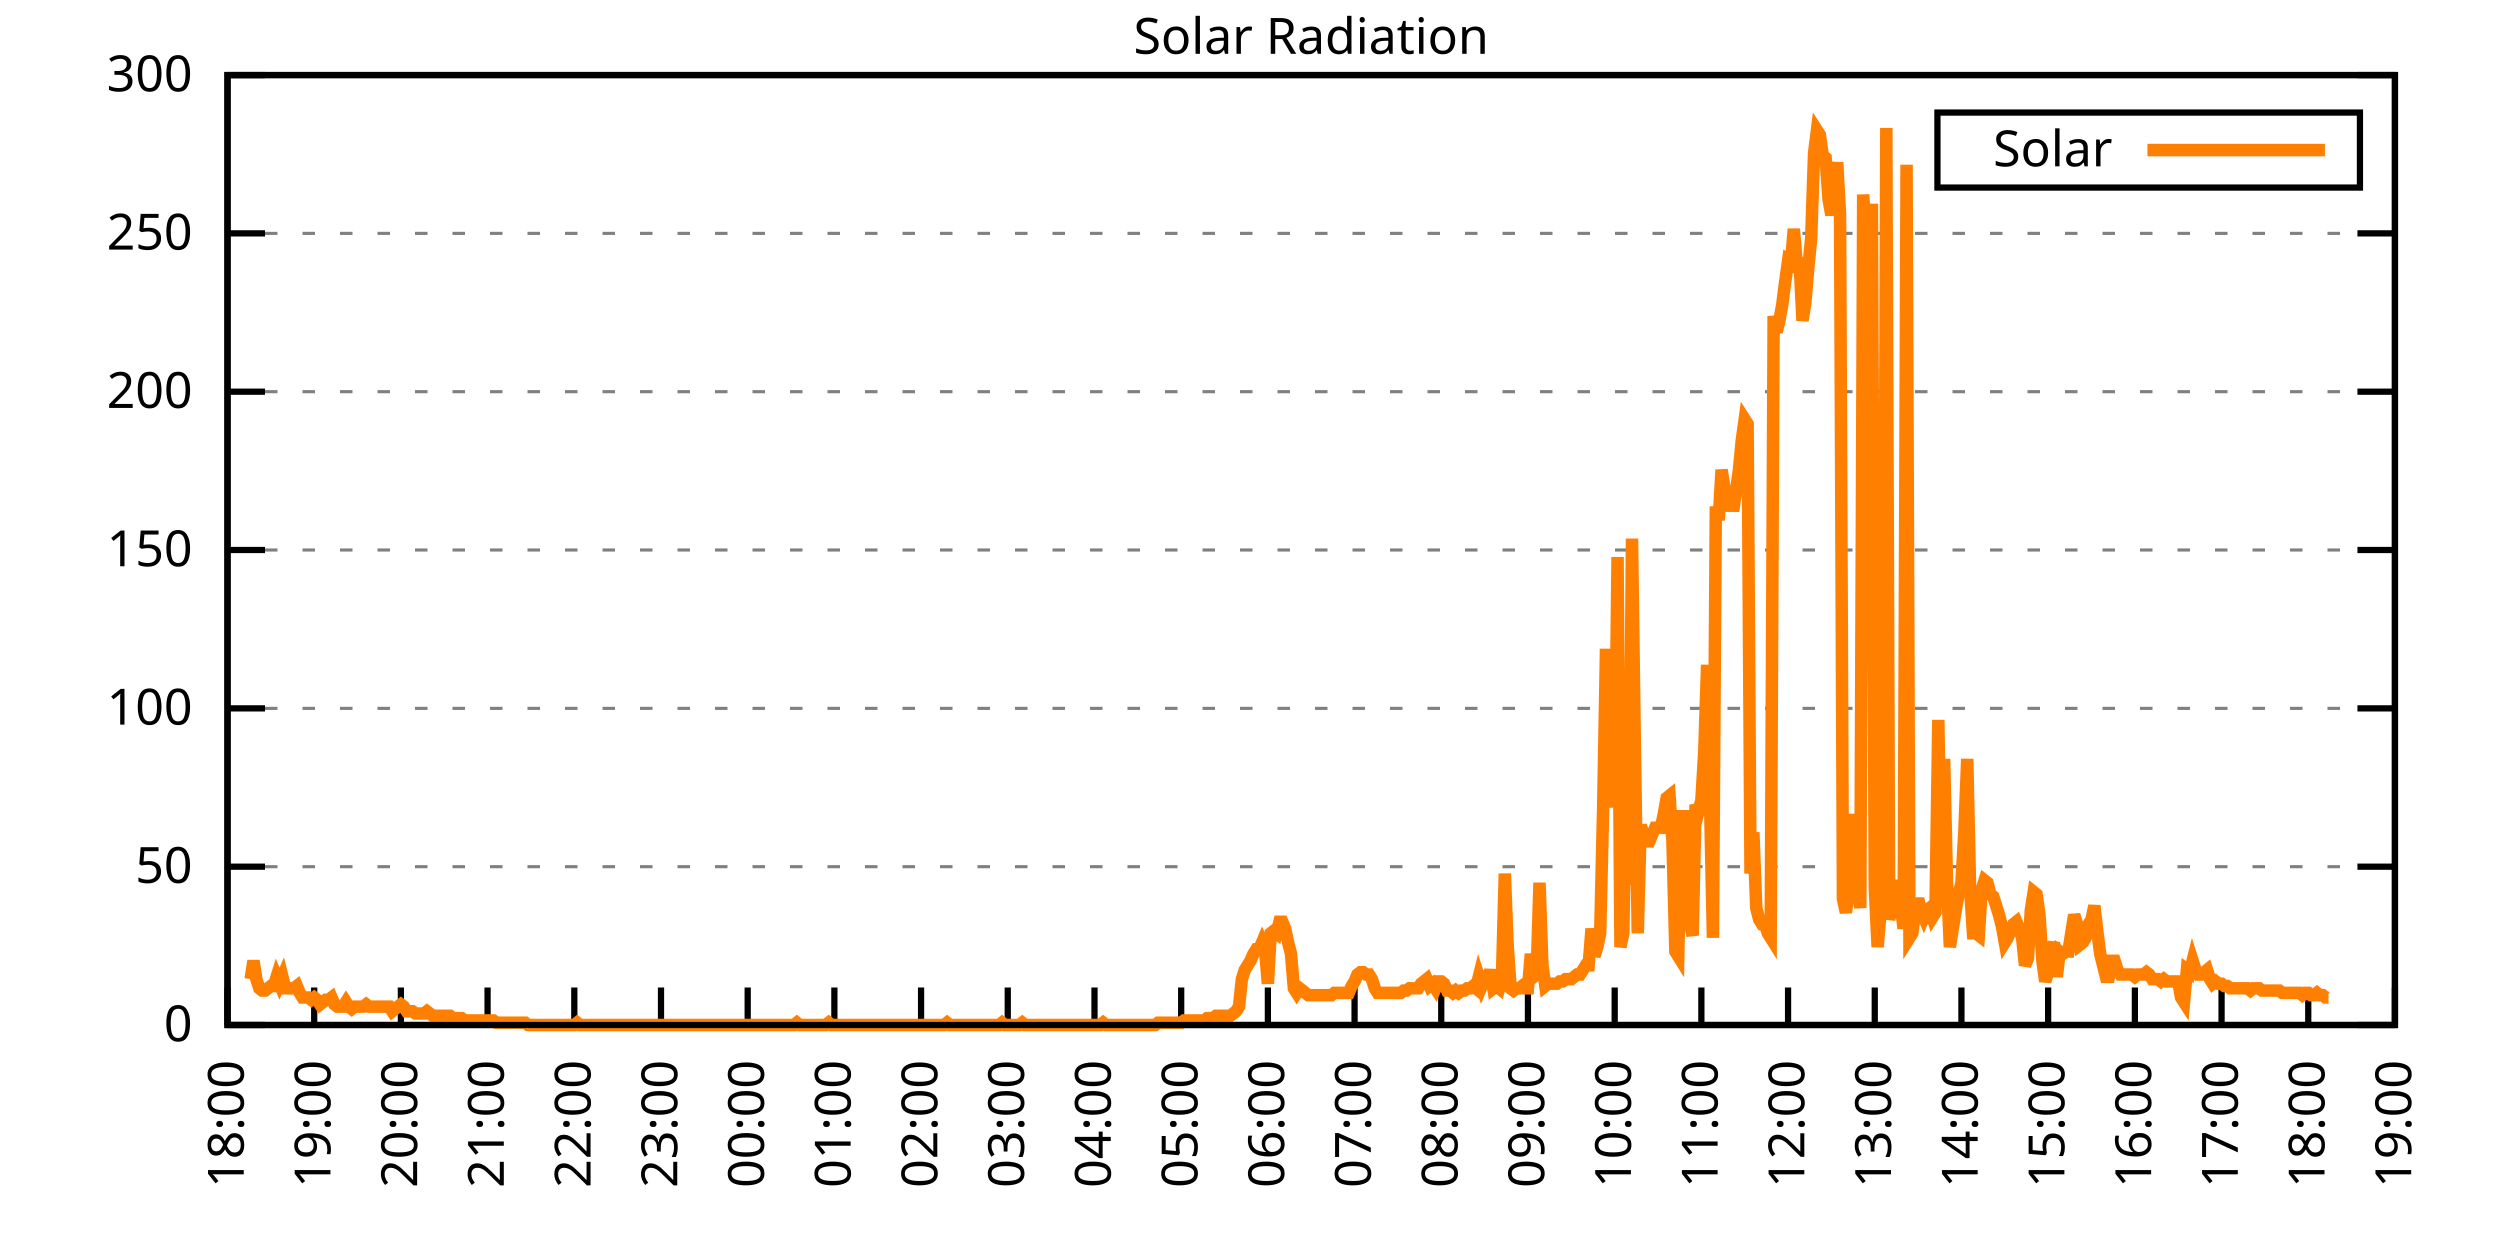
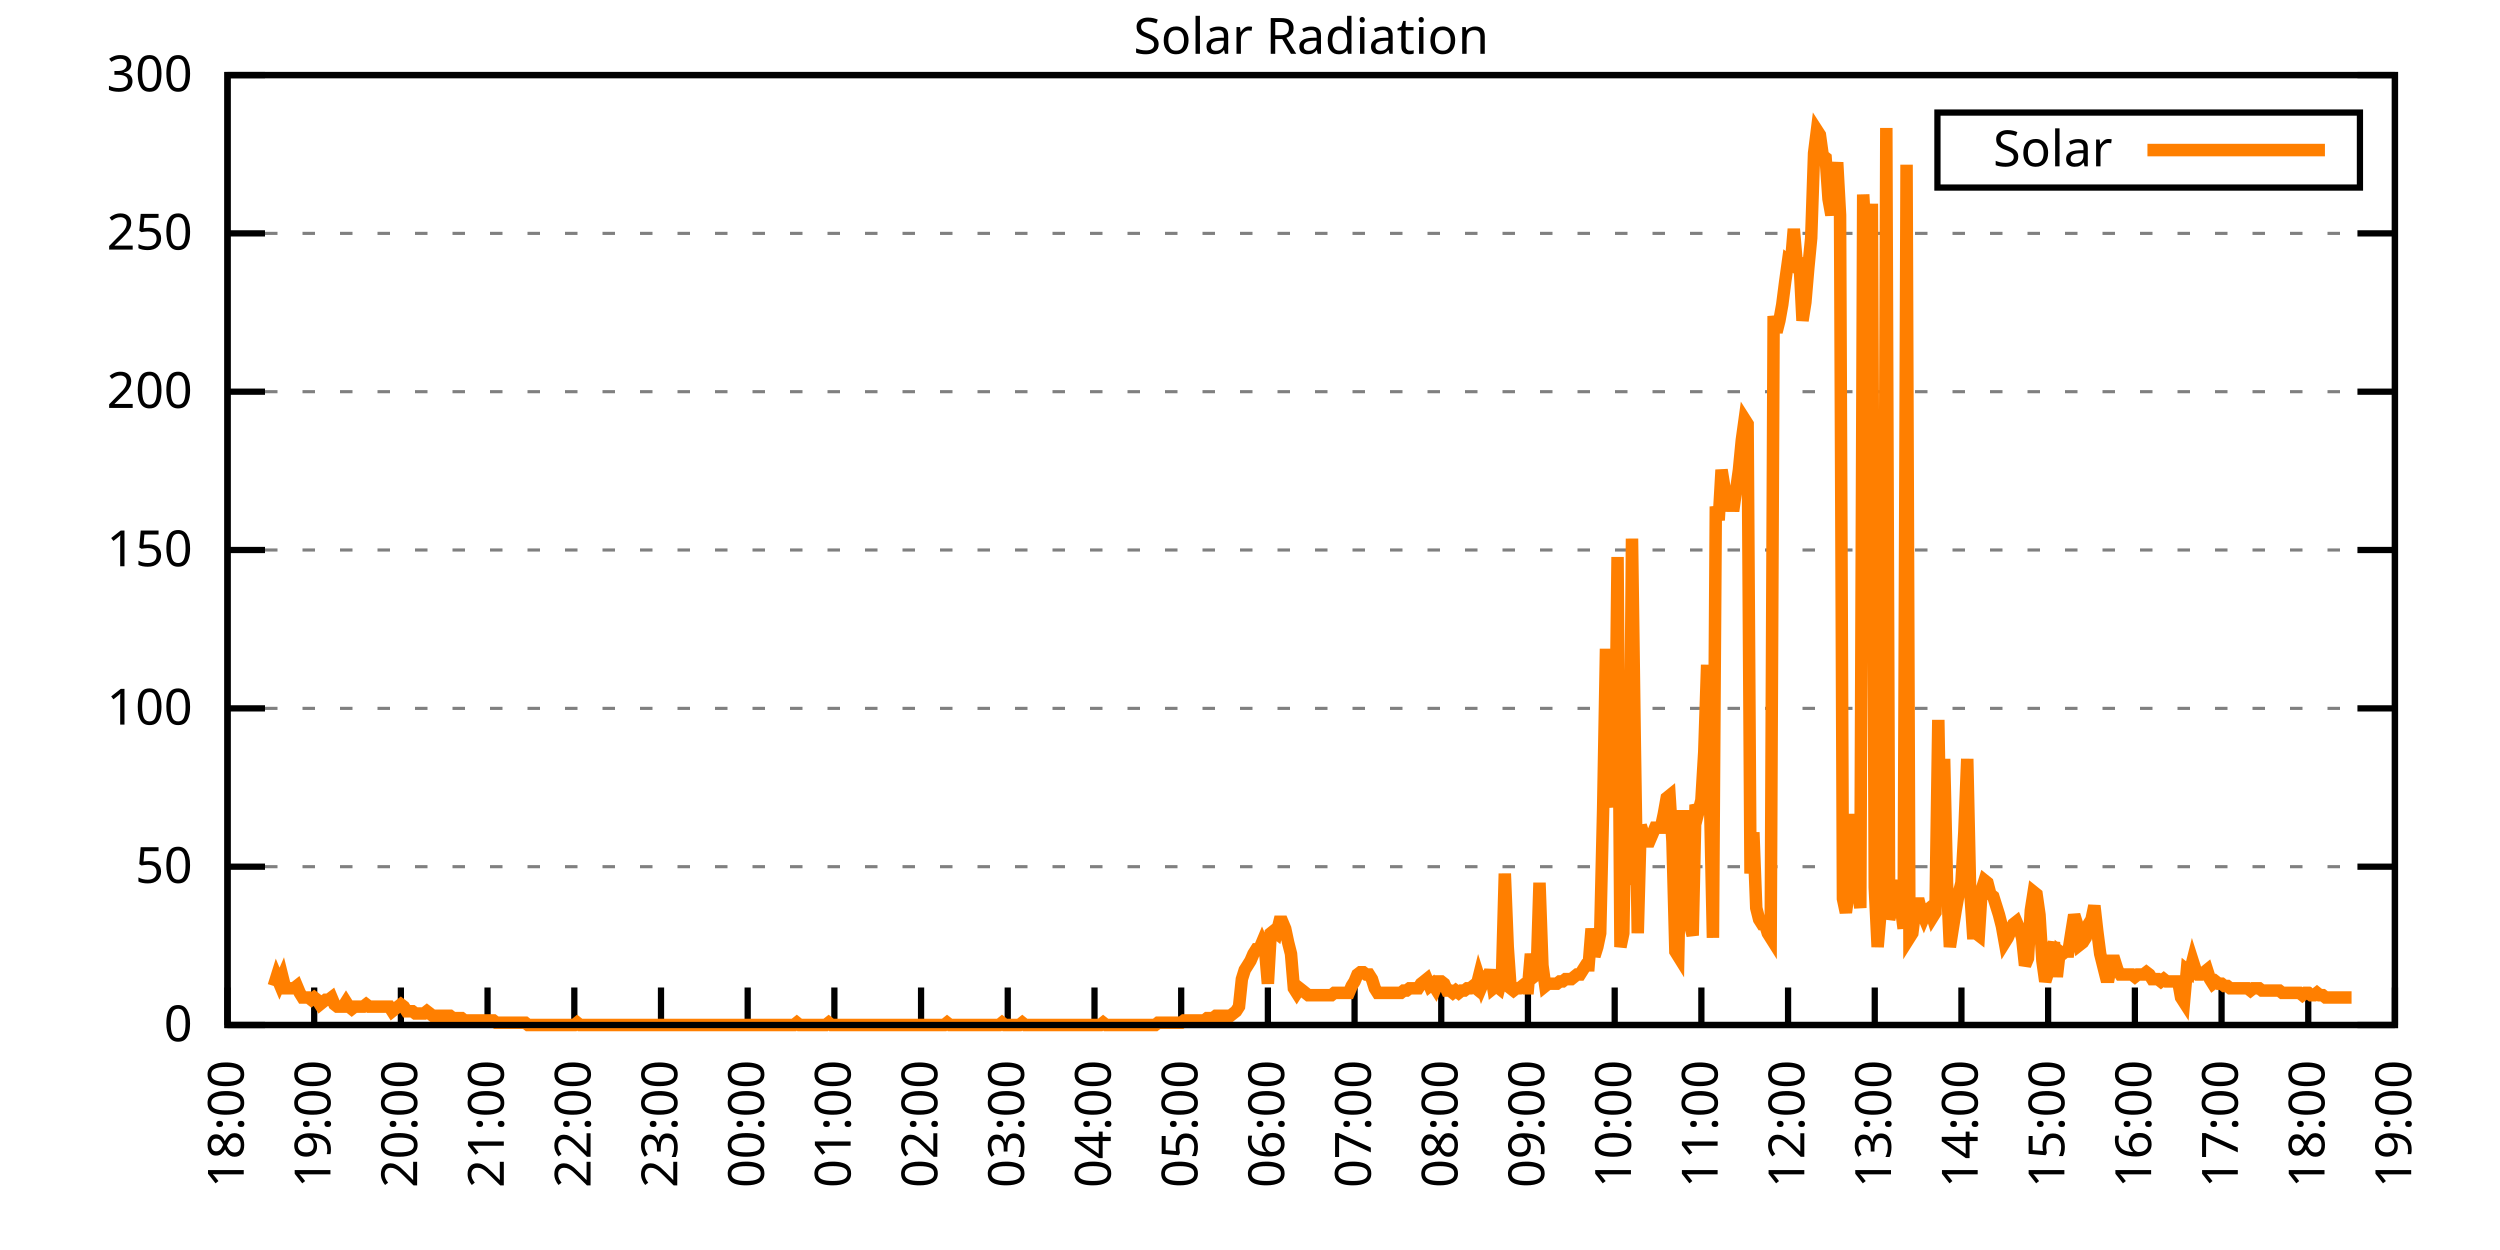
<svg xmlns="http://www.w3.org/2000/svg" xmlns:xlink="http://www.w3.org/1999/xlink" width="400" height="200" viewBox="0 0 400 200">
  <g id="gnuplot_canvas">
    <rect x="0" y="0" width="400" height="200" fill="none" />
    <defs>
      <circle id="gpDot" r="0.5" stroke-width="0.5" stroke="currentColor" />
      <path id="gpPt0" stroke-width="0.333" stroke="currentColor" d="M-1,0 h2 M0,-1 v2" />
      <path id="gpPt1" stroke-width="0.333" stroke="currentColor" d="M-1,-1 L1,1 M1,-1 L-1,1" />
      <path id="gpPt2" stroke-width="0.333" stroke="currentColor" d="M-1,0 L1,0 M0,-1 L0,1 M-1,-1 L1,1 M-1,1 L1,-1" />
      <rect id="gpPt3" stroke-width="0.333" stroke="currentColor" x="-1" y="-1" width="2" height="2" />
      <rect id="gpPt4" stroke-width="0.333" stroke="currentColor" fill="currentColor" x="-1" y="-1" width="2" height="2" />
      <circle id="gpPt5" stroke-width="0.333" stroke="currentColor" cx="0" cy="0" r="1" />
      <use xlink:href="#gpPt5" id="gpPt6" fill="currentColor" stroke="none" />
      <path id="gpPt7" stroke-width="0.333" stroke="currentColor" d="M0,-1.33 L-1.33,0.67 L1.33,0.67 z" />
      <use xlink:href="#gpPt7" id="gpPt8" fill="currentColor" stroke="none" />
      <use xlink:href="#gpPt7" id="gpPt9" stroke="currentColor" transform="rotate(180)" />
      <use xlink:href="#gpPt9" id="gpPt10" fill="currentColor" stroke="none" />
      <use xlink:href="#gpPt3" id="gpPt11" stroke="currentColor" transform="rotate(45)" />
      <use xlink:href="#gpPt11" id="gpPt12" fill="currentColor" stroke="none" />
      <path id="gpPt13" stroke-width="0.333" stroke="currentColor" d="M0,1.330 L1.265,0.411 L0.782,-1.067 L-0.782,-1.076 L-1.265,0.411 z" />
      <use xlink:href="#gpPt13" id="gpPt14" fill="currentColor" stroke="none" />
      <filter id="textbox" filterUnits="objectBoundingBox" x="0" y="0" height="1" width="1">
        <feFlood flood-color="white" flood-opacity="1" result="bgnd" />
        <feComposite in="SourceGraphic" in2="bgnd" operator="atop" />
      </filter>
      <filter id="greybox" filterUnits="objectBoundingBox" x="0" y="0" height="1" width="1">
        <feFlood flood-color="lightgrey" flood-opacity="1" result="grey" />
        <feComposite in="SourceGraphic" in2="grey" operator="atop" />
      </filter>
    </defs>
    <g fill="none" color="white" stroke="currentColor" stroke-width="1.00" stroke-linecap="butt" stroke-linejoin="miter">
</g>
    <g fill="none" color="black" stroke="currentColor" stroke-width="1.00" stroke-linecap="butt" stroke-linejoin="miter">
      <g stroke="none" shape-rendering="crispEdges">
        <polygon fill="rgb(255, 255, 255)" points="36.40,164.00 383.18,164.00 383.18,12.02 36.40,12.02 " />
      </g>
    </g>
    <g fill="none" color="black" stroke="currentColor" stroke-width="1.00" stroke-linecap="butt" stroke-linejoin="miter">
</g>
    <g fill="none" color="black" stroke="black" stroke-width="0.50" stroke-linecap="butt" stroke-linejoin="miter">
</g>
    <g fill="none" color="gray" stroke="currentColor" stroke-width="0.50" stroke-linecap="butt" stroke-linejoin="miter">
      <path stroke="gray" stroke-dasharray="2,4" class="gridline" d="M36.40,164.00 L383.19,164.00  " />
    </g>
    <g fill="none" color="gray" stroke="gray" stroke-width="1.00" stroke-linecap="butt" stroke-linejoin="miter">
</g>
    <g fill="none" color="black" stroke="currentColor" stroke-width="1.00" stroke-linecap="butt" stroke-linejoin="miter">
      <path stroke="black" d="M36.40,164.00 L42.40,164.00 M383.19,164.00 L377.19,164.00  " />
      <g transform="translate(30.80,166.60)" stroke="none" fill="black" font-family="Sans" font-size="8.00" text-anchor="end">
        <text>
          <tspan font-family="Sans"> 0</tspan>
        </text>
      </g>
    </g>
    <g fill="none" color="black" stroke="currentColor" stroke-width="1.00" stroke-linecap="butt" stroke-linejoin="miter">
</g>
    <g fill="none" color="black" stroke="black" stroke-width="0.50" stroke-linecap="butt" stroke-linejoin="miter">
</g>
    <g fill="none" color="gray" stroke="currentColor" stroke-width="0.50" stroke-linecap="butt" stroke-linejoin="miter">
      <path stroke="gray" stroke-dasharray="2,4" class="gridline" d="M36.40,138.67 L383.19,138.67  " />
    </g>
    <g fill="none" color="gray" stroke="gray" stroke-width="1.00" stroke-linecap="butt" stroke-linejoin="miter">
</g>
    <g fill="none" color="black" stroke="currentColor" stroke-width="1.00" stroke-linecap="butt" stroke-linejoin="miter">
      <path stroke="black" d="M36.40,138.67 L42.40,138.67 M383.19,138.67 L377.19,138.67  " />
      <g transform="translate(30.80,141.27)" stroke="none" fill="black" font-family="Sans" font-size="8.00" text-anchor="end">
        <text>
          <tspan font-family="Sans"> 50</tspan>
        </text>
      </g>
    </g>
    <g fill="none" color="black" stroke="currentColor" stroke-width="1.00" stroke-linecap="butt" stroke-linejoin="miter">
</g>
    <g fill="none" color="black" stroke="black" stroke-width="0.50" stroke-linecap="butt" stroke-linejoin="miter">
</g>
    <g fill="none" color="gray" stroke="currentColor" stroke-width="0.50" stroke-linecap="butt" stroke-linejoin="miter">
      <path stroke="gray" stroke-dasharray="2,4" class="gridline" d="M36.40,113.34 L383.19,113.34  " />
    </g>
    <g fill="none" color="gray" stroke="gray" stroke-width="1.00" stroke-linecap="butt" stroke-linejoin="miter">
</g>
    <g fill="none" color="black" stroke="currentColor" stroke-width="1.00" stroke-linecap="butt" stroke-linejoin="miter">
      <path stroke="black" d="M36.40,113.34 L42.40,113.34 M383.19,113.34 L377.19,113.34  " />
      <g transform="translate(30.80,115.94)" stroke="none" fill="black" font-family="Sans" font-size="8.00" text-anchor="end">
        <text>
          <tspan font-family="Sans"> 100</tspan>
        </text>
      </g>
    </g>
    <g fill="none" color="black" stroke="currentColor" stroke-width="1.00" stroke-linecap="butt" stroke-linejoin="miter">
</g>
    <g fill="none" color="black" stroke="black" stroke-width="0.50" stroke-linecap="butt" stroke-linejoin="miter">
</g>
    <g fill="none" color="gray" stroke="currentColor" stroke-width="0.50" stroke-linecap="butt" stroke-linejoin="miter">
      <path stroke="gray" stroke-dasharray="2,4" class="gridline" d="M36.40,88.00 L383.19,88.00  " />
    </g>
    <g fill="none" color="gray" stroke="gray" stroke-width="1.00" stroke-linecap="butt" stroke-linejoin="miter">
</g>
    <g fill="none" color="black" stroke="currentColor" stroke-width="1.00" stroke-linecap="butt" stroke-linejoin="miter">
      <path stroke="black" d="M36.40,88.00 L42.40,88.00 M383.19,88.00 L377.19,88.00  " />
      <g transform="translate(30.80,90.60)" stroke="none" fill="black" font-family="Sans" font-size="8.00" text-anchor="end">
        <text>
          <tspan font-family="Sans"> 150</tspan>
        </text>
      </g>
    </g>
    <g fill="none" color="black" stroke="currentColor" stroke-width="1.00" stroke-linecap="butt" stroke-linejoin="miter">
</g>
    <g fill="none" color="black" stroke="black" stroke-width="0.50" stroke-linecap="butt" stroke-linejoin="miter">
</g>
    <g fill="none" color="gray" stroke="currentColor" stroke-width="0.50" stroke-linecap="butt" stroke-linejoin="miter">
      <path stroke="gray" stroke-dasharray="2,4" class="gridline" d="M36.40,62.67 L383.19,62.67  " />
    </g>
    <g fill="none" color="gray" stroke="gray" stroke-width="1.00" stroke-linecap="butt" stroke-linejoin="miter">
</g>
    <g fill="none" color="black" stroke="currentColor" stroke-width="1.00" stroke-linecap="butt" stroke-linejoin="miter">
      <path stroke="black" d="M36.40,62.67 L42.40,62.67 M383.19,62.67 L377.19,62.67  " />
      <g transform="translate(30.80,65.27)" stroke="none" fill="black" font-family="Sans" font-size="8.00" text-anchor="end">
        <text>
          <tspan font-family="Sans"> 200</tspan>
        </text>
      </g>
    </g>
    <g fill="none" color="black" stroke="currentColor" stroke-width="1.00" stroke-linecap="butt" stroke-linejoin="miter">
</g>
    <g fill="none" color="black" stroke="black" stroke-width="0.50" stroke-linecap="butt" stroke-linejoin="miter">
</g>
    <g fill="none" color="gray" stroke="currentColor" stroke-width="0.50" stroke-linecap="butt" stroke-linejoin="miter">
      <path stroke="gray" stroke-dasharray="2,4" class="gridline" d="M36.40,37.34 L383.19,37.34  " />
    </g>
    <g fill="none" color="gray" stroke="gray" stroke-width="1.00" stroke-linecap="butt" stroke-linejoin="miter">
</g>
    <g fill="none" color="black" stroke="currentColor" stroke-width="1.00" stroke-linecap="butt" stroke-linejoin="miter">
      <path stroke="black" d="M36.40,37.34 L42.40,37.34 M383.19,37.34 L377.19,37.34  " />
      <g transform="translate(30.80,39.94)" stroke="none" fill="black" font-family="Sans" font-size="8.00" text-anchor="end">
        <text>
          <tspan font-family="Sans"> 250</tspan>
        </text>
      </g>
    </g>
    <g fill="none" color="black" stroke="currentColor" stroke-width="1.00" stroke-linecap="butt" stroke-linejoin="miter">
</g>
    <g fill="none" color="black" stroke="black" stroke-width="0.50" stroke-linecap="butt" stroke-linejoin="miter">
</g>
    <g fill="none" color="gray" stroke="currentColor" stroke-width="0.50" stroke-linecap="butt" stroke-linejoin="miter">
      <path stroke="gray" stroke-dasharray="2,4" class="gridline" d="M36.40,12.01 L383.19,12.01  " />
    </g>
    <g fill="none" color="gray" stroke="gray" stroke-width="1.00" stroke-linecap="butt" stroke-linejoin="miter">
</g>
    <g fill="none" color="black" stroke="currentColor" stroke-width="1.00" stroke-linecap="butt" stroke-linejoin="miter">
      <path stroke="black" d="M36.40,12.01 L42.40,12.01 M383.19,12.01 L377.19,12.01  " />
      <g transform="translate(30.80,14.61)" stroke="none" fill="black" font-family="Sans" font-size="8.00" text-anchor="end">
        <text>
          <tspan font-family="Sans"> 300</tspan>
        </text>
      </g>
    </g>
    <g fill="none" color="black" stroke="currentColor" stroke-width="1.00" stroke-linecap="butt" stroke-linejoin="miter">
      <path stroke="black" d="M36.40,164.00 L36.40,158.00  " />
      <g transform="translate(39.00,169.60) rotate(270.00)" stroke="none" fill="black" font-family="Sans" font-size="8.00" text-anchor="end">
        <text>
          <tspan font-family="Sans">18:00</tspan>
        </text>
      </g>
    </g>
    <g fill="none" color="black" stroke="currentColor" stroke-width="1.00" stroke-linecap="butt" stroke-linejoin="miter">
      <path stroke="black" d="M50.27,164.00 L50.27,158.00  " />
      <g transform="translate(52.87,169.60) rotate(270.00)" stroke="none" fill="black" font-family="Sans" font-size="8.00" text-anchor="end">
        <text>
          <tspan font-family="Sans">19:00</tspan>
        </text>
      </g>
    </g>
    <g fill="none" color="black" stroke="currentColor" stroke-width="1.00" stroke-linecap="butt" stroke-linejoin="miter">
      <path stroke="black" d="M64.14,164.00 L64.14,158.00  " />
      <g transform="translate(66.74,169.60) rotate(270.00)" stroke="none" fill="black" font-family="Sans" font-size="8.00" text-anchor="end">
        <text>
          <tspan font-family="Sans">20:00</tspan>
        </text>
      </g>
    </g>
    <g fill="none" color="black" stroke="currentColor" stroke-width="1.00" stroke-linecap="butt" stroke-linejoin="miter">
      <path stroke="black" d="M78.01,164.00 L78.01,158.00  " />
      <g transform="translate(80.61,169.60) rotate(270.00)" stroke="none" fill="black" font-family="Sans" font-size="8.00" text-anchor="end">
        <text>
          <tspan font-family="Sans">21:00</tspan>
        </text>
      </g>
    </g>
    <g fill="none" color="black" stroke="currentColor" stroke-width="1.00" stroke-linecap="butt" stroke-linejoin="miter">
      <path stroke="black" d="M91.89,164.00 L91.89,158.00  " />
      <g transform="translate(94.49,169.60) rotate(270.00)" stroke="none" fill="black" font-family="Sans" font-size="8.00" text-anchor="end">
        <text>
          <tspan font-family="Sans">22:00</tspan>
        </text>
      </g>
    </g>
    <g fill="none" color="black" stroke="currentColor" stroke-width="1.00" stroke-linecap="butt" stroke-linejoin="miter">
      <path stroke="black" d="M105.76,164.00 L105.76,158.00  " />
      <g transform="translate(108.36,169.60) rotate(270.00)" stroke="none" fill="black" font-family="Sans" font-size="8.00" text-anchor="end">
        <text>
          <tspan font-family="Sans">23:00</tspan>
        </text>
      </g>
    </g>
    <g fill="none" color="black" stroke="currentColor" stroke-width="1.00" stroke-linecap="butt" stroke-linejoin="miter">
      <path stroke="black" d="M119.63,164.00 L119.63,158.00  " />
      <g transform="translate(122.23,169.60) rotate(270.00)" stroke="none" fill="black" font-family="Sans" font-size="8.00" text-anchor="end">
        <text>
          <tspan font-family="Sans">00:00</tspan>
        </text>
      </g>
    </g>
    <g fill="none" color="black" stroke="currentColor" stroke-width="1.00" stroke-linecap="butt" stroke-linejoin="miter">
      <path stroke="black" d="M133.50,164.00 L133.50,158.00  " />
      <g transform="translate(136.10,169.60) rotate(270.00)" stroke="none" fill="black" font-family="Sans" font-size="8.00" text-anchor="end">
        <text>
          <tspan font-family="Sans">01:00</tspan>
        </text>
      </g>
    </g>
    <g fill="none" color="black" stroke="currentColor" stroke-width="1.00" stroke-linecap="butt" stroke-linejoin="miter">
      <path stroke="black" d="M147.37,164.00 L147.37,158.00  " />
      <g transform="translate(149.97,169.60) rotate(270.00)" stroke="none" fill="black" font-family="Sans" font-size="8.00" text-anchor="end">
        <text>
          <tspan font-family="Sans">02:00</tspan>
        </text>
      </g>
    </g>
    <g fill="none" color="black" stroke="currentColor" stroke-width="1.00" stroke-linecap="butt" stroke-linejoin="miter">
      <path stroke="black" d="M161.24,164.00 L161.24,158.00  " />
      <g transform="translate(163.84,169.60) rotate(270.00)" stroke="none" fill="black" font-family="Sans" font-size="8.00" text-anchor="end">
        <text>
          <tspan font-family="Sans">03:00</tspan>
        </text>
      </g>
    </g>
    <g fill="none" color="black" stroke="currentColor" stroke-width="1.00" stroke-linecap="butt" stroke-linejoin="miter">
      <path stroke="black" d="M175.12,164.00 L175.12,158.00  " />
      <g transform="translate(177.72,169.60) rotate(270.00)" stroke="none" fill="black" font-family="Sans" font-size="8.00" text-anchor="end">
        <text>
          <tspan font-family="Sans">04:00</tspan>
        </text>
      </g>
    </g>
    <g fill="none" color="black" stroke="currentColor" stroke-width="1.00" stroke-linecap="butt" stroke-linejoin="miter">
      <path stroke="black" d="M188.99,164.00 L188.99,158.00  " />
      <g transform="translate(191.59,169.60) rotate(270.00)" stroke="none" fill="black" font-family="Sans" font-size="8.00" text-anchor="end">
        <text>
          <tspan font-family="Sans">05:00</tspan>
        </text>
      </g>
    </g>
    <g fill="none" color="black" stroke="currentColor" stroke-width="1.00" stroke-linecap="butt" stroke-linejoin="miter">
      <path stroke="black" d="M202.86,164.00 L202.86,158.00  " />
      <g transform="translate(205.46,169.60) rotate(270.00)" stroke="none" fill="black" font-family="Sans" font-size="8.00" text-anchor="end">
        <text>
          <tspan font-family="Sans">06:00</tspan>
        </text>
      </g>
    </g>
    <g fill="none" color="black" stroke="currentColor" stroke-width="1.00" stroke-linecap="butt" stroke-linejoin="miter">
      <path stroke="black" d="M216.73,164.00 L216.73,158.00  " />
      <g transform="translate(219.33,169.60) rotate(270.00)" stroke="none" fill="black" font-family="Sans" font-size="8.00" text-anchor="end">
        <text>
          <tspan font-family="Sans">07:00</tspan>
        </text>
      </g>
    </g>
    <g fill="none" color="black" stroke="currentColor" stroke-width="1.00" stroke-linecap="butt" stroke-linejoin="miter">
      <path stroke="black" d="M230.60,164.00 L230.60,158.00  " />
      <g transform="translate(233.20,169.60) rotate(270.00)" stroke="none" fill="black" font-family="Sans" font-size="8.00" text-anchor="end">
        <text>
          <tspan font-family="Sans">08:00</tspan>
        </text>
      </g>
    </g>
    <g fill="none" color="black" stroke="currentColor" stroke-width="1.00" stroke-linecap="butt" stroke-linejoin="miter">
      <path stroke="black" d="M244.47,164.00 L244.47,158.00  " />
      <g transform="translate(247.07,169.60) rotate(270.00)" stroke="none" fill="black" font-family="Sans" font-size="8.00" text-anchor="end">
        <text>
          <tspan font-family="Sans">09:00</tspan>
        </text>
      </g>
    </g>
    <g fill="none" color="black" stroke="currentColor" stroke-width="1.00" stroke-linecap="butt" stroke-linejoin="miter">
      <path stroke="black" d="M258.35,164.00 L258.35,158.00  " />
      <g transform="translate(260.95,169.60) rotate(270.00)" stroke="none" fill="black" font-family="Sans" font-size="8.00" text-anchor="end">
        <text>
          <tspan font-family="Sans">10:00</tspan>
        </text>
      </g>
    </g>
    <g fill="none" color="black" stroke="currentColor" stroke-width="1.00" stroke-linecap="butt" stroke-linejoin="miter">
      <path stroke="black" d="M272.22,164.00 L272.22,158.00  " />
      <g transform="translate(274.82,169.60) rotate(270.00)" stroke="none" fill="black" font-family="Sans" font-size="8.00" text-anchor="end">
        <text>
          <tspan font-family="Sans">11:00</tspan>
        </text>
      </g>
    </g>
    <g fill="none" color="black" stroke="currentColor" stroke-width="1.00" stroke-linecap="butt" stroke-linejoin="miter">
      <path stroke="black" d="M286.09,164.00 L286.09,158.00  " />
      <g transform="translate(288.69,169.60) rotate(270.00)" stroke="none" fill="black" font-family="Sans" font-size="8.00" text-anchor="end">
        <text>
          <tspan font-family="Sans">12:00</tspan>
        </text>
      </g>
    </g>
    <g fill="none" color="black" stroke="currentColor" stroke-width="1.00" stroke-linecap="butt" stroke-linejoin="miter">
      <path stroke="black" d="M299.96,164.00 L299.96,158.00  " />
      <g transform="translate(302.56,169.60) rotate(270.00)" stroke="none" fill="black" font-family="Sans" font-size="8.00" text-anchor="end">
        <text>
          <tspan font-family="Sans">13:00</tspan>
        </text>
      </g>
    </g>
    <g fill="none" color="black" stroke="currentColor" stroke-width="1.00" stroke-linecap="butt" stroke-linejoin="miter">
      <path stroke="black" d="M313.83,164.00 L313.83,158.00  " />
      <g transform="translate(316.43,169.60) rotate(270.00)" stroke="none" fill="black" font-family="Sans" font-size="8.00" text-anchor="end">
        <text>
          <tspan font-family="Sans">14:00</tspan>
        </text>
      </g>
    </g>
    <g fill="none" color="black" stroke="currentColor" stroke-width="1.00" stroke-linecap="butt" stroke-linejoin="miter">
      <path stroke="black" d="M327.70,164.00 L327.70,158.00  " />
      <g transform="translate(330.30,169.60) rotate(270.00)" stroke="none" fill="black" font-family="Sans" font-size="8.00" text-anchor="end">
        <text>
          <tspan font-family="Sans">15:00</tspan>
        </text>
      </g>
    </g>
    <g fill="none" color="black" stroke="currentColor" stroke-width="1.00" stroke-linecap="butt" stroke-linejoin="miter">
      <path stroke="black" d="M341.58,164.00 L341.58,158.00  " />
      <g transform="translate(344.18,169.60) rotate(270.00)" stroke="none" fill="black" font-family="Sans" font-size="8.00" text-anchor="end">
        <text>
          <tspan font-family="Sans">16:00</tspan>
        </text>
      </g>
    </g>
    <g fill="none" color="black" stroke="currentColor" stroke-width="1.00" stroke-linecap="butt" stroke-linejoin="miter">
      <path stroke="black" d="M355.45,164.00 L355.45,158.00  " />
      <g transform="translate(358.05,169.60) rotate(270.00)" stroke="none" fill="black" font-family="Sans" font-size="8.00" text-anchor="end">
        <text>
          <tspan font-family="Sans">17:00</tspan>
        </text>
      </g>
    </g>
    <g fill="none" color="black" stroke="currentColor" stroke-width="1.00" stroke-linecap="butt" stroke-linejoin="miter">
      <path stroke="black" d="M369.32,164.00 L369.32,158.00  " />
      <g transform="translate(371.92,169.60) rotate(270.00)" stroke="none" fill="black" font-family="Sans" font-size="8.00" text-anchor="end">
        <text>
          <tspan font-family="Sans">18:00</tspan>
        </text>
      </g>
    </g>
    <g fill="none" color="black" stroke="currentColor" stroke-width="1.00" stroke-linecap="butt" stroke-linejoin="miter">
      <path stroke="black" d="M383.19,164.00 L383.19,158.00  " />
      <g transform="translate(385.79,169.60) rotate(270.00)" stroke="none" fill="black" font-family="Sans" font-size="8.00" text-anchor="end">
        <text>
          <tspan font-family="Sans">19:00</tspan>
        </text>
      </g>
    </g>
    <g fill="none" color="black" stroke="currentColor" stroke-width="1.00" stroke-linecap="butt" stroke-linejoin="miter">
</g>
    <g fill="none" color="black" stroke="currentColor" stroke-width="1.00" stroke-linecap="butt" stroke-linejoin="miter">
      <path stroke="black" d="M36.40,12.01 L36.40,164.00 L383.19,164.00 L383.19,12.01 L36.40,12.01 Z  " />
    </g>
    <g fill="none" color="black" stroke="currentColor" stroke-width="1.00" stroke-linecap="butt" stroke-linejoin="miter">
</g>
    <g fill="none" color="black" stroke="currentColor" stroke-width="1.00" stroke-linecap="butt" stroke-linejoin="miter">
      <path stroke="black" d="M309.99,30.01 L309.99,18.01 L377.59,18.01 L377.59,30.01 L309.99,30.01 Z  " />
    </g>
    <g id="Solar_Radiation_plot_1">
      <g fill="none" color="white" stroke="black" stroke-width="2.00" stroke-linecap="butt" stroke-linejoin="miter">
</g>
      <g fill="none" color="black" stroke="currentColor" stroke-width="2.00" stroke-linecap="butt" stroke-linejoin="miter">
        <g transform="translate(337.99,26.61)" stroke="none" fill="black" font-family="Sans" font-size="8.00" text-anchor="end">
          <text>
            <tspan font-family="Sans">Solar</tspan>
          </text>
        </g>
      </g>
      <g fill="none" color="black" stroke="currentColor" stroke-width="2.00" stroke-linecap="butt" stroke-linejoin="miter">
-         <path stroke="rgb(255, 127,   0)" d="M343.59,24.01 L371.99,24.01 M40.10,156.66 L40.56,153.72 L41.02,156.66 L41.49,158.13 L41.95,158.49 L42.41,158.49   L42.87,158.13 L43.34,157.76 L43.80,157.76 L44.26,156.29 L44.72,157.39 L45.19,156.29 L45.65,158.13 L46.11,158.13   L46.57,158.13 L47.03,158.13 L47.50,157.76 L47.96,158.86 L48.42,159.60 L48.88,159.60 L49.35,159.60 L49.81,159.96   L50.27,159.60 L50.73,159.96 L51.20,160.70 L51.66,160.33 L52.12,159.96 L52.58,159.96 L53.05,159.60 L53.51,160.70   L53.97,161.06 L54.43,161.06 L54.90,161.06 L55.36,160.33 L55.82,161.06 L56.28,161.43 L56.75,161.06 L57.21,161.06   L57.67,161.06 L58.13,161.06 L58.59,160.70 L59.06,161.06 L59.52,161.06 L59.98,161.06 L60.44,161.06 L60.91,161.06   L61.37,161.06 L61.83,161.06 L62.29,161.06 L62.76,161.80 L63.22,161.43 L63.68,161.06 L64.14,160.70 L64.61,161.06   L65.07,161.80 L65.53,161.80 L65.99,161.80 L66.46,162.16 L66.92,162.16 L67.38,162.16 L67.84,162.16 L68.30,161.80   L68.77,162.16 L69.23,162.53 L69.69,162.53 L70.15,162.53 L70.62,162.53 L71.08,162.53 L71.54,162.53 L72.00,162.53   L72.47,162.90 L72.93,162.90 L73.39,162.90 L73.85,162.90 L74.32,163.27 L74.78,163.27 L75.24,163.27 L75.70,163.27   L76.17,163.27 L76.63,163.27 L77.09,163.27 L77.55,163.27 L78.01,163.27 L78.48,163.27 L78.94,163.27 L79.40,163.63   L79.86,163.63 L80.33,163.63 L80.79,163.63 L81.25,163.63 L81.71,163.63 L82.18,163.63 L82.64,163.63 L83.10,163.63   L83.56,163.63 L84.03,163.63 L84.49,164.00 L84.95,164.00 L85.41,164.00 L85.88,164.00 L86.34,164.00 L86.80,164.00   L87.26,164.00 L87.72,164.00 L88.19,164.00 L88.65,164.00 L89.11,164.00 L89.57,164.00 L90.04,164.00 L90.50,164.00   L90.96,164.00 L91.42,164.00 L91.89,164.00 L92.35,163.63 L92.81,164.00 L93.27,164.00 L93.74,164.00 L94.20,164.00   L94.66,164.00 L95.12,164.00 L95.59,164.00 L96.05,164.00 L96.51,164.00 L96.97,164.00 L97.44,164.00 L97.90,164.00   L98.36,164.00 L98.82,164.00 L99.28,164.00 L99.75,164.00 L100.21,164.00 L100.67,164.00 L101.13,164.00 L101.60,164.00   L102.06,164.00 L102.52,164.00 L102.98,164.00 L103.45,164.00 L103.91,164.00 L104.37,164.00 L104.83,164.00 L105.30,164.00   L105.76,164.00 L106.22,164.00 L106.68,164.00 L107.15,164.00 L107.61,164.00 L108.07,164.00 L108.53,164.00 L108.99,164.00   L109.46,164.00 L109.92,164.00 L110.38,164.00 L110.84,164.00 L111.31,164.00 L111.77,164.00 L112.23,164.00 L112.69,164.00   L113.16,164.00 L113.62,164.00 L114.08,164.00 L114.54,164.00 L115.01,164.00 L115.47,164.00 L115.93,164.00 L116.39,164.00   L116.86,164.00 L117.32,164.00 L117.78,164.00 L118.24,164.00 L118.70,164.00 L119.17,164.00 L119.63,164.00 L120.09,164.00   L120.55,164.00 L121.02,164.00 L121.48,164.00 L121.94,164.00 L122.40,164.00 L122.87,164.00 L123.33,164.00 L123.79,164.00   L124.25,164.00 L124.72,164.00 L125.18,164.00 L125.64,164.00 L126.10,164.00 L126.57,164.00 L127.03,164.00 L127.49,163.63   L127.95,164.00 L128.41,164.00 L128.88,164.00 L129.34,164.00 L129.80,164.00 L130.26,164.00 L130.73,164.00 L131.19,164.00   L131.65,164.00 L132.11,164.00 L132.58,163.63 L133.04,164.00 L133.50,164.00 L133.96,164.00 L134.43,164.00 L134.89,164.00   L135.35,164.00 L135.81,164.00 L136.28,164.00 L136.74,164.00 L137.20,164.00 L137.66,164.00 L138.13,164.00 L138.59,164.00   L139.05,164.00 L139.51,164.00 L139.97,164.00 L140.44,164.00 L140.90,164.00 L141.36,164.00 L141.82,164.00 L142.29,164.00   L142.75,164.00 L143.21,164.00 L143.67,164.00 L144.14,164.00 L144.60,164.00 L145.06,164.00 L145.52,164.00 L145.99,164.00   L146.45,164.00 L146.91,164.00 L147.37,164.00 L147.84,164.00 L148.30,164.00 L148.76,164.00 L149.22,164.00 L149.68,164.00   L150.15,164.00 L150.61,164.00 L151.07,164.00 L151.53,163.63 L152.00,164.00 L152.46,164.00 L152.92,164.00 L153.38,164.00   L153.85,164.00 L154.31,164.00 L154.77,164.00 L155.23,164.00 L155.70,164.00 L156.16,164.00 L156.62,164.00 L157.08,164.00   L157.55,164.00 L158.01,164.00 L158.47,164.00 L158.93,164.00 L159.39,164.00 L159.86,164.00 L160.32,163.63 L160.78,164.00   L161.24,164.00 L161.71,164.00 L162.17,164.00 L162.63,164.00 L163.09,164.00 L163.56,163.63 L164.02,164.00 L164.48,164.00   L164.94,164.00 L165.41,164.00 L165.87,164.00 L166.33,164.00 L166.79,164.00 L167.26,164.00 L167.72,164.00 L168.18,164.00   L168.64,164.00 L169.10,164.00 L169.57,164.00 L170.03,164.00 L170.49,164.00 L170.95,164.00 L171.42,164.00 L171.88,164.00   L172.34,164.00 L172.80,164.00 L173.27,164.00 L173.73,164.00 L174.19,164.00 L174.65,164.00 L175.12,164.00 L175.58,164.00   L176.04,164.00 L176.50,163.63 L176.97,164.00 L177.43,164.00 L177.89,164.00 L178.35,164.00 L178.82,164.00 L179.28,164.00   L179.74,164.00 L180.20,164.00 L180.66,164.00 L181.13,164.00 L181.59,164.00 L182.05,164.00 L182.51,164.00 L182.98,164.00   L183.44,164.00 L183.90,164.00 L184.36,164.00 L184.83,164.00 L185.29,163.63 L185.75,163.63 L186.21,163.63 L186.68,163.63   L187.14,163.63 L187.60,163.63 L188.06,163.63 L188.53,163.63 L188.99,163.63 L189.45,163.27 L189.91,163.27 L190.37,163.27   L190.84,163.27 L191.30,163.27 L191.76,163.27 L192.22,163.27 L192.69,163.27 L193.15,162.90 L193.61,162.90 L194.07,162.90   L194.54,162.53 L195.00,162.53 L195.46,162.53 L195.92,162.53 L196.39,162.53 L196.85,162.53 L197.31,162.16 L197.77,161.80   L198.24,161.06 L198.70,156.66 L199.16,155.19 L199.62,154.46 L200.08,153.72 L200.55,152.62 L201.01,151.89 L201.47,151.89   L201.93,150.79 L202.40,151.89 L202.86,157.39 L203.32,149.32 L203.78,148.95 L204.25,149.32 L204.71,147.48 L205.17,147.48   L205.63,148.58 L206.10,150.79 L206.56,152.62 L207.02,158.13 L207.48,158.86 L207.95,158.13 L208.41,158.49 L208.87,158.86   L209.33,159.23 L209.80,159.23 L210.26,159.23 L210.72,159.23 L211.18,159.23 L211.64,159.23 L212.11,159.23 L212.57,159.23   L213.03,159.23 L213.49,158.86 L213.96,158.86 L214.42,158.86 L214.88,158.86 L215.34,158.86 L215.81,158.86 L216.27,157.76   L216.73,157.03 L217.19,155.92 L217.66,155.56 L218.12,155.56 L218.58,155.92 L219.04,155.92 L219.51,156.66 L219.97,158.13   L220.43,158.86 L220.89,158.86 L221.35,158.86 L221.82,158.86 L222.28,158.86 L222.74,158.86 L223.20,158.86 L223.67,158.86   L224.13,158.86 L224.59,158.49 L225.05,158.49 L225.52,158.13 L225.98,158.13 L226.44,158.13 L226.90,158.13 L227.37,157.39   L227.83,157.03 L228.29,156.66 L228.75,157.76 L229.22,157.39 L229.68,158.13 L230.14,157.03 L230.60,157.03 L231.06,157.39   L231.53,158.49 L231.99,158.49 L232.45,158.86 L232.91,158.49 L233.38,158.86 L233.84,158.49 L234.30,158.49 L234.76,158.13   L235.23,158.13 L235.69,157.76 L236.15,158.13 L236.61,156.29 L237.08,157.76 L237.54,156.66 L238.00,157.03 L238.46,155.19   L238.93,158.13 L239.39,157.76 L239.85,158.13 L240.31,156.29 L240.77,139.77 L241.24,151.52 L241.70,158.13 L242.16,158.49   L242.62,158.13 L243.09,158.13 L243.55,157.76 L244.01,158.13 L244.47,158.13 L244.94,152.62 L245.40,156.29 L245.86,155.92   L246.32,141.24 L246.79,154.46 L247.25,157.76 L247.71,157.39 L248.17,157.39 L248.64,157.39 L249.10,157.39 L249.56,157.03   L250.02,157.03 L250.49,156.66 L250.95,156.66 L251.41,156.66 L251.87,156.29 L252.33,155.92 L252.80,155.92 L253.26,155.19   L253.72,154.46 L254.18,154.46 L254.65,148.58 L255.11,152.99 L255.57,151.52 L256.03,149.32 L256.50,129.49 L256.96,103.80   L257.42,128.03 L257.88,125.82 L258.35,129.13 L258.81,89.12 L259.27,151.52 L259.73,149.32 L260.20,122.52 L260.66,141.61   L261.12,86.18 L261.58,119.58 L262.04,149.32 L262.51,132.06 L262.97,133.53 L263.43,134.63 L263.89,134.63 L264.36,133.53   L264.82,132.43 L265.28,132.43 L265.74,132.43 L266.21,130.23 L266.67,127.66 L267.13,127.29 L267.59,134.63 L268.06,152.25   L268.52,152.99 L268.98,130.60 L269.44,130.60 L269.91,137.57 L270.37,147.85 L270.83,149.68 L271.29,128.76 L271.75,129.86   L272.22,128.03 L272.68,120.32 L273.14,106.37 L273.60,128.03 L274.07,150.05 L274.53,81.04 L274.99,83.24 L275.45,75.17   L275.92,78.10 L276.38,81.78 L276.84,78.10 L277.30,81.78 L277.77,78.47 L278.23,75.17 L278.69,70.40 L279.15,67.09   L279.62,67.83 L280.08,139.77 L280.54,133.17 L281.00,145.28 L281.46,147.11 L281.93,147.85 L282.39,147.85 L282.85,149.32   L283.31,150.05 L283.78,50.57 L284.24,53.14 L284.70,51.31 L285.16,48.74 L285.63,45.07 L286.09,41.76 L286.55,42.13   L287.01,36.63 L287.48,42.13 L287.94,42.13 L288.40,51.31 L288.86,48.37 L289.33,42.87 L289.79,38.09 L290.25,24.51   L290.71,20.84 L291.18,21.57 L291.64,24.88 L292.10,25.25 L292.56,31.85 L293.02,34.42 L293.49,29.65 L293.95,25.98   L294.41,34.42 L294.87,143.81 L295.34,146.01 L295.80,142.71 L296.26,130.23 L296.72,143.44 L297.19,141.24 L297.65,145.28   L298.11,31.12 L298.57,39.19 L299.04,70.03 L299.50,32.59 L299.96,141.98 L300.42,151.52 L300.89,146.01 L301.35,141.98   L301.81,20.47 L302.27,147.11 L302.73,145.28 L303.20,143.44 L303.66,140.87 L304.12,144.91 L304.58,148.58 L305.05,26.35   L305.51,150.05 L305.97,149.32 L306.43,145.65 L306.90,143.81 L307.36,145.65 L307.82,146.75 L308.28,145.65 L308.75,145.28   L309.21,146.75 L309.67,146.01 L310.13,115.18 L310.60,142.71 L311.06,121.42 L311.52,141.24 L311.98,151.52 L312.44,148.58   L312.91,145.65 L313.37,143.08 L313.83,141.24 L314.29,133.17 L314.76,121.42 L315.22,142.34 L315.68,149.32 L316.14,149.32   L316.61,149.68 L317.07,142.34 L317.53,140.87 L317.99,141.24 L318.46,143.08 L318.92,143.44 L319.38,144.91 L319.84,146.38   L320.31,148.22 L320.77,150.79 L321.23,150.05 L321.69,148.95 L322.15,147.85 L322.62,147.48 L323.08,148.58 L323.54,150.05   L324.00,154.46 L324.47,153.35 L324.93,145.65 L325.39,142.71 L325.85,143.08 L326.32,146.38 L326.78,153.72 L327.24,157.03   L327.70,155.56 L328.17,152.25 L328.63,150.79 L329.09,156.29 L329.55,152.25 L330.02,152.62 L330.48,152.25 L330.94,152.25   L331.40,149.32 L331.87,146.38 L332.33,147.85 L332.79,151.15 L333.25,150.79 L333.71,150.05 L334.18,147.85 L334.64,147.11   L335.10,144.91 L335.56,148.95 L336.03,152.62 L336.49,154.46 L336.95,156.29 L337.41,156.29 L337.88,153.72 L338.34,153.72   L338.80,155.19 L339.26,155.92 L339.73,155.92 L340.19,155.92 L340.65,155.92 L341.11,155.92 L341.58,156.29 L342.04,155.92   L342.50,155.92 L342.96,155.92 L343.42,155.56 L343.89,155.92 L344.35,156.66 L344.81,156.66 L345.27,156.66 L345.74,157.03   L346.20,156.66 L346.66,157.03 L347.12,157.03 L347.59,157.03 L348.05,157.03 L348.51,157.03 L348.97,159.60 L349.44,160.33   L349.90,155.19 L350.36,155.56 L350.82,153.72 L351.29,155.19 L351.75,155.92 L352.21,155.92 L352.67,155.56 L353.13,155.19   L353.60,156.66 L354.06,157.39 L354.52,157.03 L354.98,157.39 L355.45,157.39 L355.91,157.76 L356.37,157.76 L356.83,158.13   L357.30,158.13 L357.76,158.13 L358.22,158.13 L358.68,158.13 L359.15,158.13 L359.61,158.13 L360.07,158.49 L360.53,158.13   L361.00,158.13 L361.46,158.13 L361.92,158.49 L362.38,158.49 L362.84,158.49 L363.31,158.49 L363.77,158.49 L364.23,158.49   L364.69,158.49 L365.16,158.86 L365.62,158.86 L366.08,158.86 L366.54,158.86 L367.01,158.86 L367.47,158.86 L367.93,158.86   L368.39,159.23 L368.86,158.86 L369.32,158.86 L369.78,159.23 L370.24,159.23 L370.71,158.86 L371.17,159.23 L371.63,159.23   L372.09,159.60 L372.56,159.60  " />
+         <path stroke="rgb(255, 127,   0)" d="M343.59,24.01 L371.99,24.01 M43.80,157.76 L44.26,156.29 L44.72,157.39 L45.19,156.29 L45.65,158.13 L46.11,158.13   L46.57,158.13 L47.03,158.13 L47.50,157.76 L47.96,158.86 L48.42,159.60 L48.88,159.60 L49.35,159.60 L49.81,159.96   L50.27,159.60 L50.73,159.96 L51.20,160.70 L51.66,160.33 L52.12,159.96 L52.58,159.96 L53.05,159.60 L53.51,160.70   L53.97,161.06 L54.43,161.06 L54.90,161.06 L55.36,160.33 L55.82,161.06 L56.28,161.43 L56.75,161.06 L57.21,161.06   L57.67,161.06 L58.13,161.06 L58.59,160.70 L59.06,161.06 L59.52,161.06 L59.98,161.06 L60.44,161.06 L60.91,161.06   L61.37,161.06 L61.83,161.06 L62.29,161.06 L62.76,161.80 L63.22,161.43 L63.68,161.06 L64.14,160.70 L64.61,161.06   L65.07,161.80 L65.53,161.80 L65.99,161.80 L66.46,162.16 L66.92,162.16 L67.38,162.16 L67.84,162.16 L68.30,161.80   L68.77,162.16 L69.23,162.53 L69.69,162.53 L70.15,162.53 L70.62,162.53 L71.08,162.53 L71.54,162.53 L72.00,162.53   L72.47,162.90 L72.93,162.90 L73.39,162.90 L73.85,162.90 L74.32,163.27 L74.78,163.27 L75.24,163.27 L75.70,163.27   L76.17,163.27 L76.63,163.27 L77.09,163.27 L77.55,163.27 L78.01,163.27 L78.48,163.27 L78.94,163.27 L79.40,163.63   L79.86,163.63 L80.33,163.63 L80.79,163.63 L81.25,163.63 L81.71,163.63 L82.18,163.63 L82.64,163.63 L83.10,163.63   L83.56,163.63 L84.03,163.63 L84.49,164.00 L84.95,164.00 L85.41,164.00 L85.88,164.00 L86.34,164.00 L86.80,164.00   L87.26,164.00 L87.72,164.00 L88.19,164.00 L88.65,164.00 L89.11,164.00 L89.57,164.00 L90.04,164.00 L90.50,164.00   L90.96,164.00 L91.42,164.00 L91.89,164.00 L92.35,163.63 L92.81,164.00 L93.27,164.00 L93.74,164.00 L94.20,164.00   L94.66,164.00 L95.12,164.00 L95.59,164.00 L96.05,164.00 L96.51,164.00 L96.97,164.00 L97.44,164.00 L97.90,164.00   L98.36,164.00 L98.82,164.00 L99.28,164.00 L99.75,164.00 L100.21,164.00 L100.67,164.00 L101.13,164.00 L101.60,164.00   L102.06,164.00 L102.52,164.00 L102.98,164.00 L103.45,164.00 L103.91,164.00 L104.37,164.00 L104.83,164.00 L105.30,164.00   L105.76,164.00 L106.22,164.00 L106.68,164.00 L107.15,164.00 L107.61,164.00 L108.07,164.00 L108.53,164.00 L108.99,164.00   L109.46,164.00 L109.92,164.00 L110.38,164.00 L110.84,164.00 L111.31,164.00 L111.77,164.00 L112.23,164.00 L112.69,164.00   L113.16,164.00 L113.62,164.00 L114.08,164.00 L114.54,164.00 L115.01,164.00 L115.47,164.00 L115.93,164.00 L116.39,164.00   L116.86,164.00 L117.32,164.00 L117.78,164.00 L118.24,164.00 L118.70,164.00 L119.17,164.00 L119.63,164.00 L120.09,164.00   L120.55,164.00 L121.02,164.00 L121.48,164.00 L121.94,164.00 L122.40,164.00 L122.87,164.00 L123.33,164.00 L123.79,164.00   L124.25,164.00 L124.72,164.00 L125.18,164.00 L125.64,164.00 L126.10,164.00 L126.57,164.00 L127.03,164.00 L127.49,163.63   L127.95,164.00 L128.41,164.00 L128.88,164.00 L129.34,164.00 L129.80,164.00 L130.26,164.00 L130.73,164.00 L131.19,164.00   L131.65,164.00 L132.11,164.00 L132.58,163.63 L133.04,164.00 L133.50,164.00 L133.96,164.00 L134.43,164.00 L134.89,164.00   L135.35,164.00 L135.81,164.00 L136.28,164.00 L136.74,164.00 L137.20,164.00 L137.66,164.00 L138.13,164.00 L138.59,164.00   L139.05,164.00 L139.51,164.00 L139.97,164.00 L140.44,164.00 L140.90,164.00 L141.36,164.00 L141.82,164.00 L142.29,164.00   L142.75,164.00 L143.21,164.00 L143.67,164.00 L144.14,164.00 L144.60,164.00 L145.06,164.00 L145.52,164.00 L145.99,164.00   L146.45,164.00 L146.91,164.00 L147.37,164.00 L147.84,164.00 L148.30,164.00 L148.76,164.00 L149.22,164.00 L149.68,164.00   L150.15,164.00 L150.61,164.00 L151.07,164.00 L151.53,163.63 L152.00,164.00 L152.46,164.00 L152.92,164.00 L153.38,164.00   L153.85,164.00 L154.31,164.00 L154.77,164.00 L155.23,164.00 L155.70,164.00 L156.16,164.00 L156.62,164.00 L157.08,164.00   L157.55,164.00 L158.01,164.00 L158.47,164.00 L158.93,164.00 L159.39,164.00 L159.86,164.00 L160.32,163.63 L160.78,164.00   L161.24,164.00 L161.71,164.00 L162.17,164.00 L162.63,164.00 L163.09,164.00 L163.56,163.63 L164.02,164.00 L164.48,164.00   L164.94,164.00 L165.41,164.00 L165.87,164.00 L166.33,164.00 L166.79,164.00 L167.26,164.00 L167.72,164.00 L168.18,164.00   L168.64,164.00 L169.10,164.00 L169.57,164.00 L170.03,164.00 L170.49,164.00 L170.95,164.00 L171.42,164.00 L171.88,164.00   L172.34,164.00 L172.80,164.00 L173.27,164.00 L173.73,164.00 L174.19,164.00 L174.65,164.00 L175.12,164.00 L175.58,164.00   L176.04,164.00 L176.50,163.63 L176.97,164.00 L177.43,164.00 L177.89,164.00 L178.35,164.00 L178.82,164.00 L179.28,164.00   L179.74,164.00 L180.20,164.00 L180.66,164.00 L181.13,164.00 L181.59,164.00 L182.05,164.00 L182.51,164.00 L182.98,164.00   L183.44,164.00 L183.90,164.00 L184.36,164.00 L184.83,164.00 L185.29,163.63 L185.75,163.63 L186.21,163.63 L186.68,163.63   L187.14,163.63 L187.60,163.63 L188.06,163.63 L188.53,163.63 L188.99,163.63 L189.45,163.27 L189.91,163.27 L190.37,163.27   L190.84,163.27 L191.30,163.27 L191.76,163.27 L192.22,163.27 L192.69,163.27 L193.15,162.90 L193.61,162.90 L194.07,162.90   L194.54,162.53 L195.00,162.53 L195.46,162.53 L195.92,162.53 L196.39,162.53 L196.85,162.53 L197.31,162.16 L197.77,161.80   L198.24,161.06 L198.70,156.66 L199.16,155.19 L199.62,154.46 L200.08,153.72 L200.55,152.62 L201.01,151.89 L201.47,151.89   L201.93,150.79 L202.40,151.89 L202.86,157.39 L203.32,149.32 L203.78,148.95 L204.25,149.32 L204.71,147.48 L205.17,147.48   L205.63,148.58 L206.10,150.79 L206.56,152.62 L207.02,158.13 L207.48,158.86 L207.95,158.13 L208.41,158.49 L208.87,158.86   L209.33,159.23 L209.80,159.23 L210.26,159.23 L210.72,159.23 L211.18,159.23 L211.64,159.23 L212.11,159.23 L212.57,159.23   L213.03,159.23 L213.49,158.86 L213.96,158.86 L214.42,158.86 L214.88,158.86 L215.34,158.86 L215.81,158.86 L216.27,157.76   L216.73,157.03 L217.19,155.92 L217.66,155.56 L218.12,155.56 L218.58,155.92 L219.04,155.92 L219.51,156.66 L219.97,158.13   L220.43,158.86 L220.89,158.86 L221.35,158.86 L221.82,158.86 L222.28,158.86 L222.74,158.86 L223.20,158.86 L223.67,158.86   L224.13,158.86 L224.59,158.49 L225.05,158.49 L225.52,158.13 L225.98,158.13 L226.44,158.13 L226.90,158.13 L227.37,157.39   L227.83,157.03 L228.29,156.66 L228.75,157.76 L229.22,157.39 L229.68,158.13 L230.14,157.03 L230.60,157.03 L231.06,157.39   L231.53,158.49 L231.99,158.49 L232.45,158.86 L232.91,158.49 L233.38,158.86 L233.84,158.49 L234.30,158.49 L234.76,158.13   L235.23,158.13 L235.69,157.76 L236.15,158.13 L236.61,156.29 L237.08,157.76 L237.54,156.66 L238.00,157.03 L238.46,155.19   L238.93,158.13 L239.39,157.76 L239.85,158.13 L240.31,156.29 L240.77,139.77 L241.24,151.52 L241.70,158.13 L242.16,158.49   L242.62,158.13 L243.09,158.13 L243.55,157.76 L244.01,158.13 L244.47,158.13 L244.94,152.62 L245.40,156.29 L245.86,155.92   L246.32,141.24 L246.79,154.46 L247.25,157.76 L247.71,157.39 L248.17,157.39 L248.64,157.39 L249.10,157.39 L249.56,157.03   L250.02,157.03 L250.49,156.66 L250.95,156.66 L251.41,156.66 L251.87,156.29 L252.33,155.92 L252.80,155.92 L253.26,155.19   L253.72,154.46 L254.18,154.46 L254.65,148.58 L255.11,152.99 L255.57,151.52 L256.03,149.32 L256.50,129.49 L256.96,103.80   L257.42,128.03 L257.88,125.82 L258.35,129.13 L258.81,89.12 L259.27,151.52 L259.73,149.32 L260.20,122.52 L260.66,141.61   L261.12,86.18 L261.58,119.58 L262.04,149.32 L262.51,132.06 L262.97,133.53 L263.43,134.63 L263.89,134.63 L264.36,133.53   L264.82,132.43 L265.28,132.43 L265.74,132.43 L266.21,130.23 L266.67,127.66 L267.13,127.29 L267.59,134.63 L268.06,152.25   L268.52,152.99 L268.98,130.60 L269.44,130.60 L269.91,137.57 L270.37,147.85 L270.83,149.68 L271.29,128.76 L271.75,129.86   L272.22,128.03 L272.68,120.32 L273.14,106.37 L273.60,128.03 L274.07,150.05 L274.53,81.04 L274.99,83.24 L275.45,75.17   L275.92,78.10 L276.38,81.78 L276.84,78.10 L277.30,81.78 L277.77,78.47 L278.23,75.17 L278.69,70.40 L279.15,67.09   L279.62,67.83 L280.08,139.77 L280.54,133.17 L281.00,145.28 L281.46,147.11 L281.93,147.85 L282.39,147.85 L282.85,149.32   L283.31,150.05 L283.78,50.57 L284.24,53.14 L284.70,51.31 L285.16,48.74 L285.63,45.07 L286.09,41.76 L286.55,42.13   L287.01,36.63 L287.48,42.13 L287.94,42.13 L288.40,51.31 L288.86,48.37 L289.33,42.87 L289.79,38.09 L290.25,24.51   L290.71,20.84 L291.18,21.57 L291.64,24.88 L292.10,25.25 L292.56,31.85 L293.02,34.42 L293.49,29.65 L293.95,25.98   L294.41,34.42 L294.87,143.81 L295.34,146.01 L295.80,142.71 L296.26,130.23 L296.72,143.44 L297.19,141.24 L297.65,145.28   L298.11,31.12 L298.57,39.19 L299.04,70.03 L299.50,32.59 L299.96,141.98 L300.42,151.52 L300.89,146.01 L301.35,141.98   L301.81,20.47 L302.27,147.11 L302.73,145.28 L303.20,143.44 L303.66,140.87 L304.12,144.91 L304.58,148.58 L305.05,26.35   L305.51,150.05 L305.97,149.32 L306.43,145.65 L306.90,143.81 L307.36,145.65 L307.82,146.75 L308.28,145.65 L308.75,145.28   L309.21,146.75 L309.67,146.01 L310.13,115.18 L310.60,142.71 L311.06,121.42 L311.52,141.24 L311.98,151.52 L312.44,148.58   L312.91,145.65 L313.37,143.08 L313.83,141.24 L314.29,133.17 L314.76,121.42 L315.22,142.34 L315.68,149.32 L316.14,149.32   L316.61,149.68 L317.07,142.34 L317.53,140.87 L317.99,141.24 L318.46,143.08 L318.92,143.44 L319.38,144.91 L319.84,146.38   L320.31,148.22 L320.77,150.79 L321.23,150.05 L321.69,148.95 L322.15,147.85 L322.62,147.48 L323.08,148.58 L323.54,150.05   L324.00,154.46 L324.47,153.35 L324.93,145.65 L325.39,142.71 L325.85,143.08 L326.32,146.38 L326.78,153.72 L327.24,157.03   L327.70,155.56 L328.17,152.25 L328.63,150.79 L329.09,156.29 L329.55,152.25 L330.02,152.62 L330.48,152.25 L330.94,152.25   L331.40,149.32 L331.87,146.38 L332.33,147.85 L332.79,151.15 L333.25,150.79 L333.71,150.05 L334.18,147.85 L334.64,147.11   L335.10,144.91 L335.56,148.95 L336.03,152.62 L336.49,154.46 L336.95,156.29 L337.41,156.29 L337.88,153.72 L338.34,153.72   L338.80,155.19 L339.26,155.92 L339.73,155.92 L340.19,155.92 L340.65,155.92 L341.11,155.92 L341.58,156.29 L342.04,155.92   L342.50,155.92 L342.96,155.92 L343.42,155.56 L343.89,155.92 L344.35,156.66 L344.81,156.66 L345.27,156.66 L345.74,157.03   L346.20,156.66 L346.66,157.03 L347.12,157.03 L347.59,157.03 L348.05,157.03 L348.51,157.03 L348.97,159.60 L349.44,160.33   L349.90,155.19 L350.36,155.56 L350.82,153.72 L351.29,155.19 L351.75,155.92 L352.21,155.92 L352.67,155.56 L353.13,155.19   L353.60,156.66 L354.06,157.39 L354.52,157.03 L354.98,157.39 L355.45,157.39 L355.91,157.76 L356.37,157.76 L356.83,158.13   L357.30,158.13 L357.76,158.13 L358.22,158.13 L358.68,158.13 L359.15,158.13 L359.61,158.13 L360.07,158.49 L360.53,158.13   L361.00,158.13 L361.46,158.13 L361.92,158.49 L362.38,158.49 L362.84,158.49 L363.31,158.49 L363.77,158.49 L364.23,158.49   L364.69,158.49 L365.16,158.86 L365.62,158.86 L366.08,158.86 L366.54,158.86 L367.01,158.86 L367.47,158.86 L367.93,158.86   L368.39,159.23 L368.86,158.86 L369.32,158.86 L369.78,159.23 L370.24,159.23 L370.71,158.86 L371.17,159.23 L371.63,159.23   L372.09,159.60 L372.56,159.60 L373.02,159.60 L373.48,159.60 L373.94,159.60 L374.40,159.60 L374.87,159.60 L375.33,159.60   L375.79,159.60 L376.25,159.60  " />
      </g>
    </g>
    <g fill="none" color="black" stroke="currentColor" stroke-width="2.00" stroke-linecap="butt" stroke-linejoin="miter">
</g>
    <g fill="none" color="black" stroke="black" stroke-width="1.00" stroke-linecap="butt" stroke-linejoin="miter">
</g>
    <g fill="none" color="black" stroke="currentColor" stroke-width="1.00" stroke-linecap="butt" stroke-linejoin="miter">
      <path stroke="black" d="M36.40,12.01 L36.40,164.00 L383.19,164.00 L383.19,12.01 L36.40,12.01 Z  " />
      <g transform="translate(6.80,88.01) rotate(270.00)" stroke="none" fill="black" font-family="Sans" font-size="8.00" text-anchor="middle">
        <text />
      </g>
    </g>
    <g fill="none" color="black" stroke="currentColor" stroke-width="1.00" stroke-linecap="butt" stroke-linejoin="miter">
</g>
    <g fill="none" color="black" stroke="currentColor" stroke-width="1.00" stroke-linecap="butt" stroke-linejoin="miter">
      <g transform="translate(209.79,8.61)" stroke="none" fill="black" font-family="Sans" font-size="8.00" text-anchor="middle">
        <text>
          <tspan font-family="Sans">Solar Radiation</tspan>
        </text>
      </g>
    </g>
    <g fill="none" color="black" stroke="currentColor" stroke-width="1.00" stroke-linecap="butt" stroke-linejoin="miter">
</g>
  </g>
</svg>
